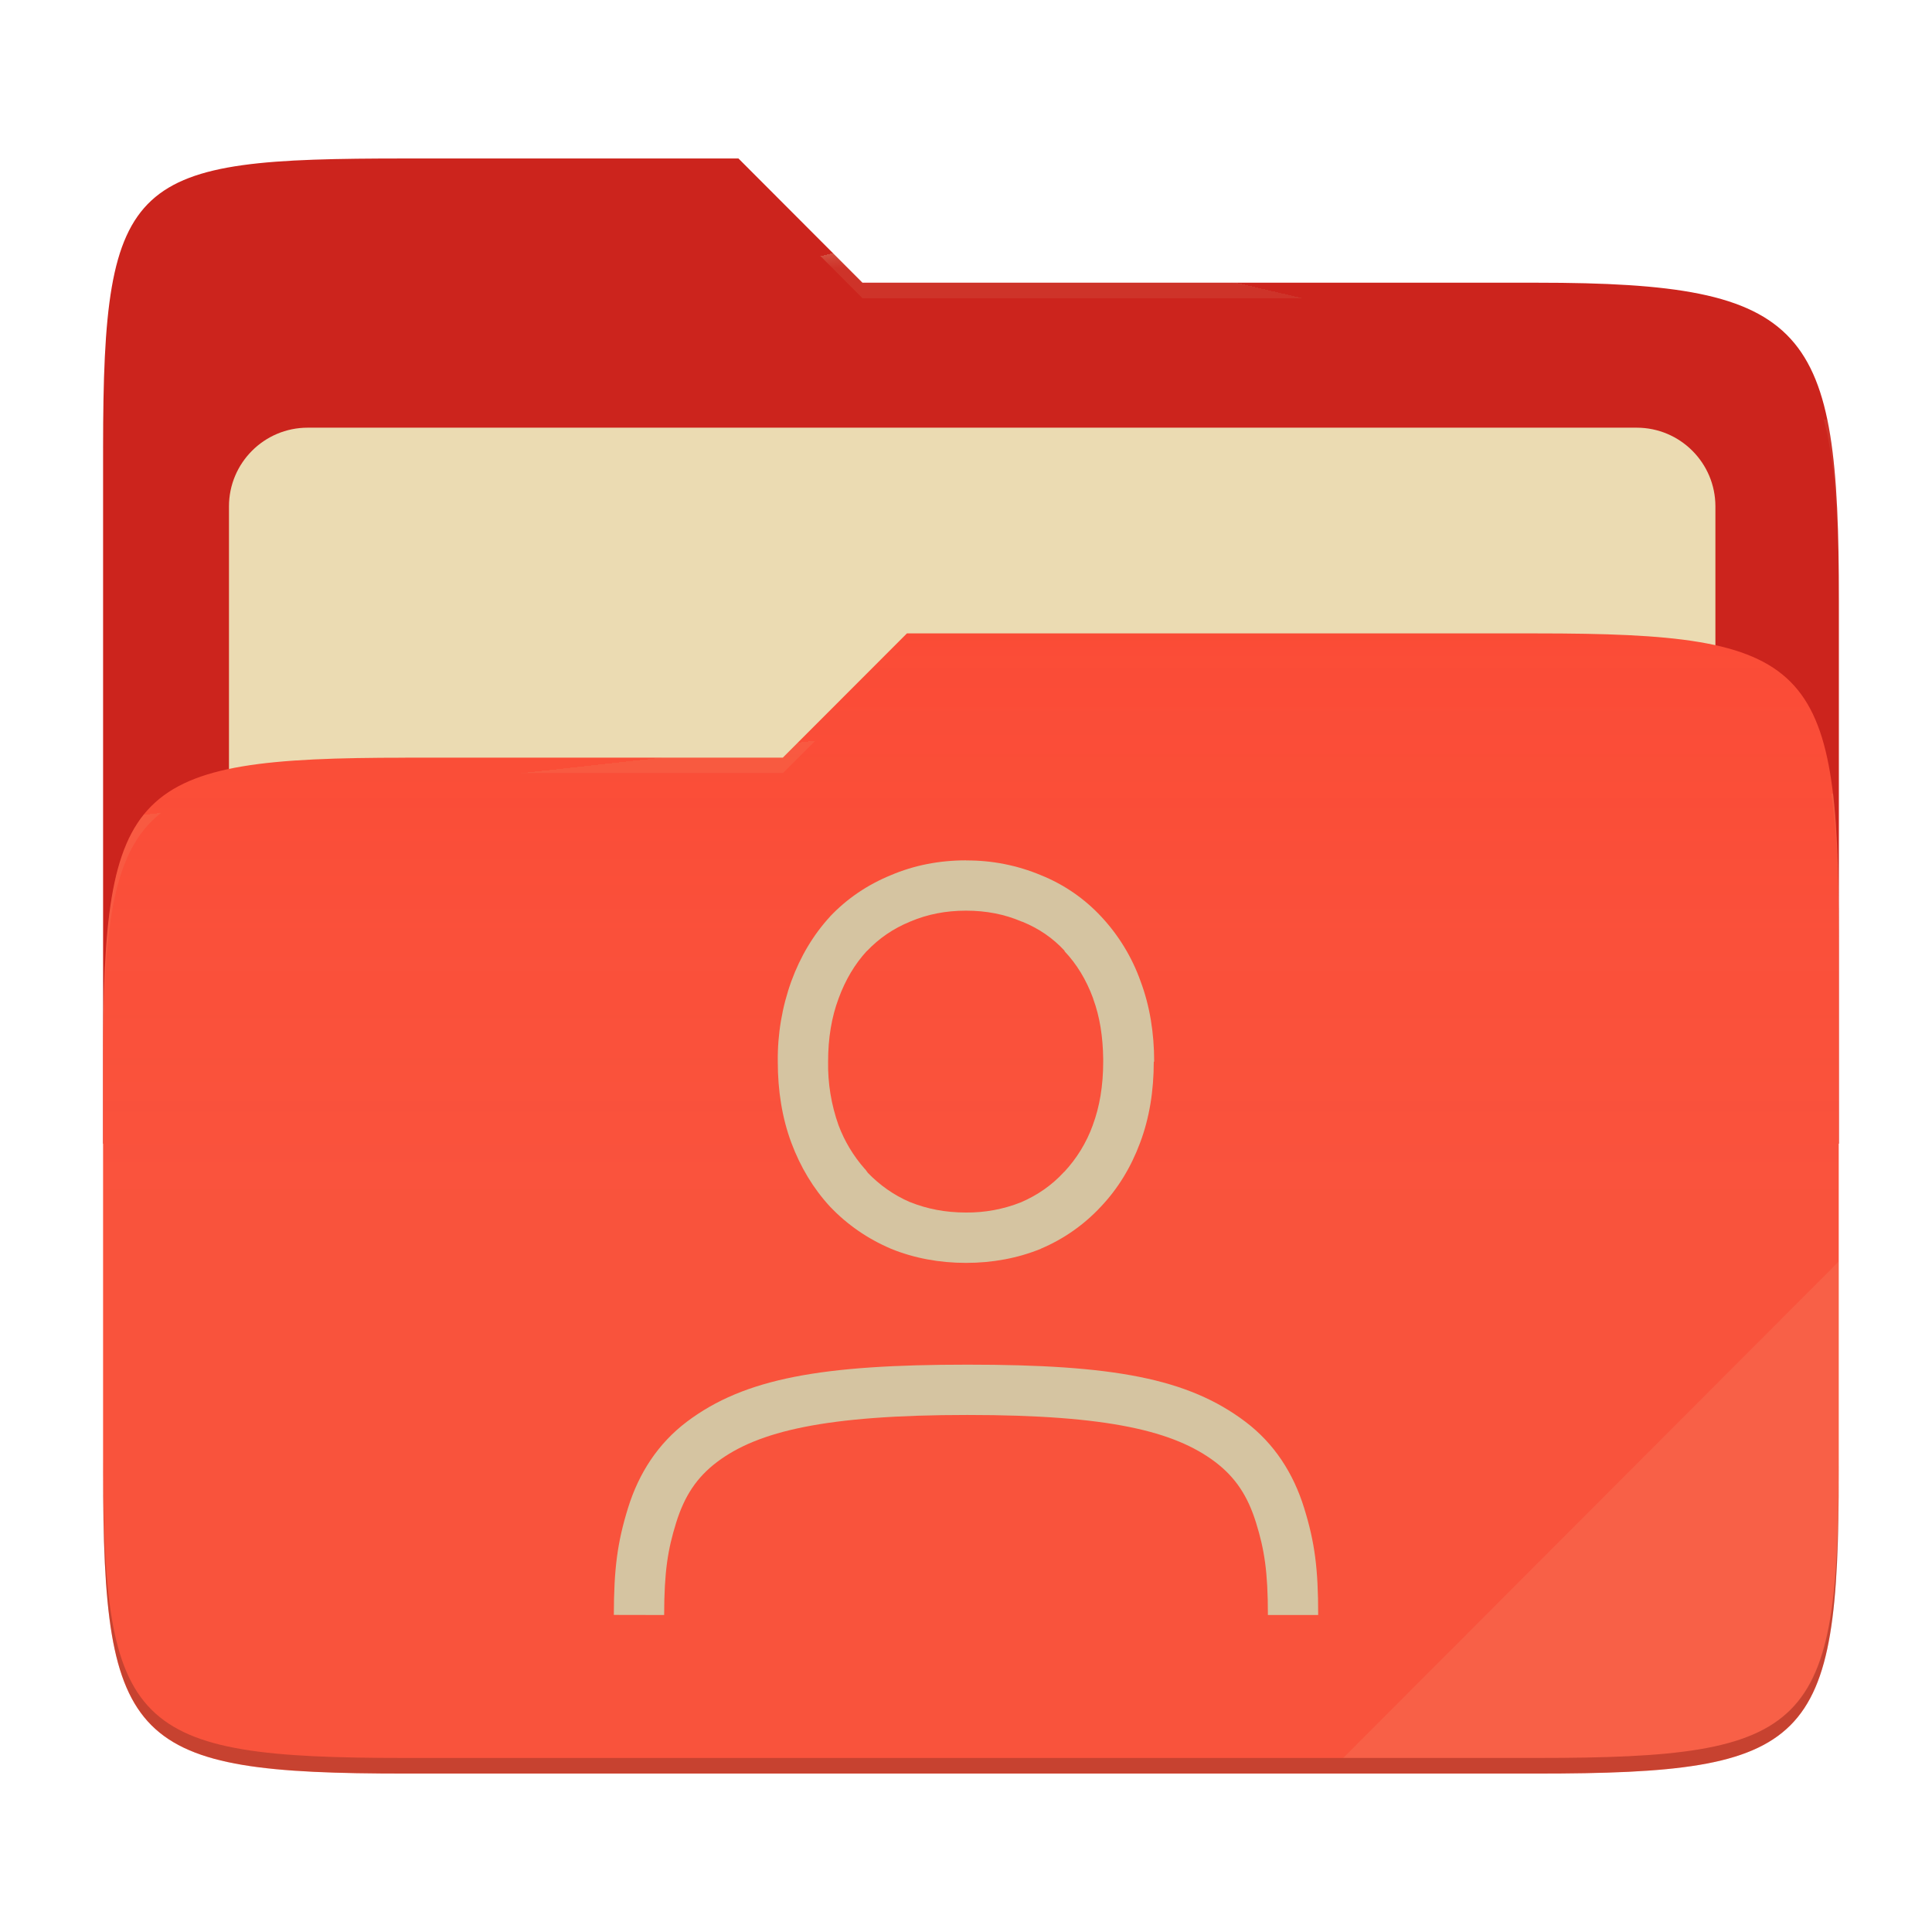
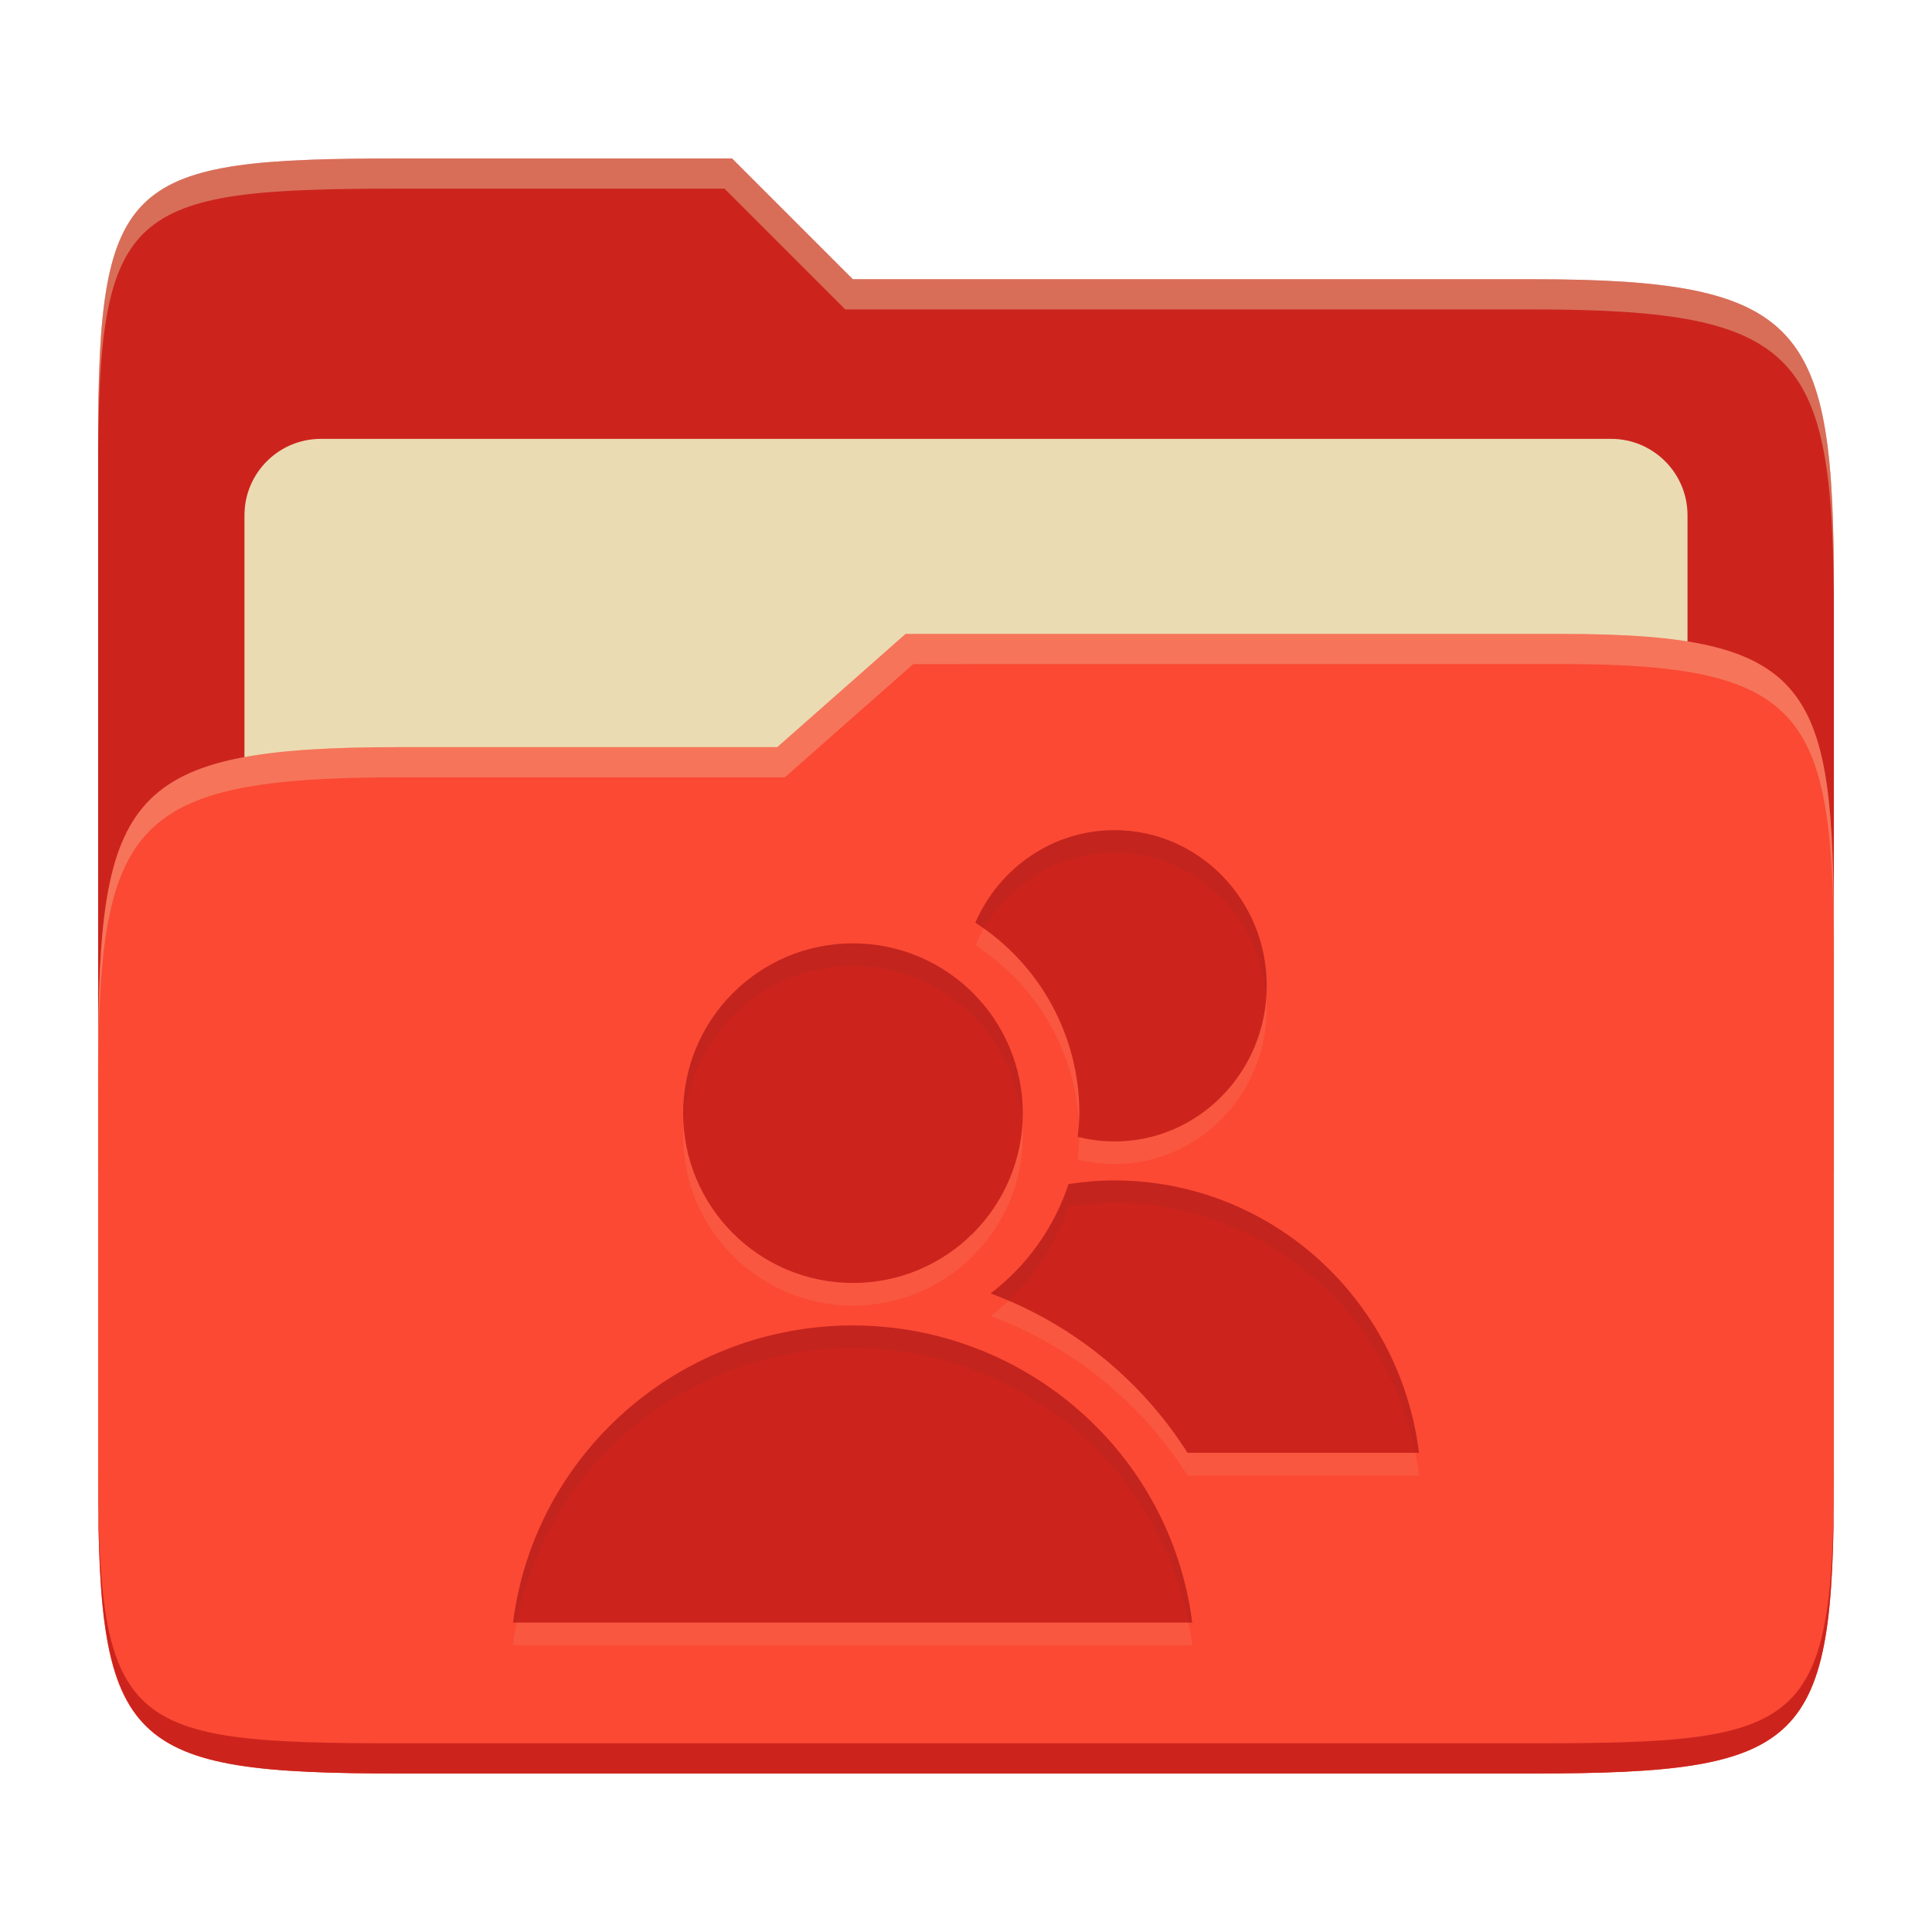
- <svg xmlns="http://www.w3.org/2000/svg" width="256" height="256" style="isolation:isolate" version="1.1" viewBox="0 0 256 256">
-   <path d="m53.7 21c-36.32 0-40.04 2.055-40.04 38.37v92.17h230v-71.98c0-36.32-3.724-42.1-40.04-42.1h-89.34l-16.43-16.46h-44.16z" fill="#cc241d" />
-   <g filter="url(#tFIgwHupMHyMb9vxp4mAwQMCINkEulLb)">
-     <path d="m40.77 56.67h176.1c5.758 0 10.43 4.675 10.43 10.43v83.47c0 5.758-4.675 10.43-10.43 10.43h-176.1c-5.759 0-10.43-4.675-10.43-10.43v-83.47c0-5.758 4.675-10.43 10.43-10.43z" fill="#ebdbb2" />
-   </g>
-   <path d="m53.7 100.4c-36.32 0-40.04 3.73-40.04 40.04v54.52c0 36.32 3.721 40.05 40.04 40.05h149.9c36.32 0 40.04-3.731 40.04-40.05v-70.98c0-36.32-3.722-40.05-40.04-40.05h-83.43l-16.44 16.46h-50.05z" fill="#fb4934" />
-   <linearGradient id="_lgradient_8" x2="0" y1=".5" y2="-.5" gradientTransform="matrix(230 0 0 151.1 13.67 83.92)" gradientUnits="userSpaceOnUse">
-     <stop stop-color="#ebdbb2" stop-opacity=".07" offset="0" />
-     <stop stop-color="#ebdbb2" stop-opacity="0" offset=".673" />
-   </linearGradient>
-   <path d="m53.7 100.4c-36.32 0-40.04 3.73-40.04 40.04v54.52c0 36.32 3.721 40.05 40.04 40.05h149.9c36.32 0 40.04-3.731 40.04-40.05v-70.98c0-36.32-3.722-40.05-40.04-40.05h-83.43l-16.44 16.46h-50.05z" fill="url(#_lgradient_8)" />
-   <g opacity=".4">
-     <radialGradient id="_rgradient_16" cx=".5" cy=".5" r=".272" fy=".136" gradientTransform="matrix(230 0 0 60.62 13.67 21)" gradientUnits="userSpaceOnUse">
-       <stop stop-color="#ebdbb2" offset="0" />
-       <stop stop-color="#ebdbb2" stop-opacity=".204" offset="1" />
-     </radialGradient>
-     <path d="m53.7 21c-36.32 0-40.04 2.055-40.04 38.37v2.059c0-36.32 3.723-38.37 40.04-38.37h44.16l16.43 16.46h89.34c36.32 0 40.04 5.786 40.04 42.1v-2.057c0-36.32-3.724-42.1-40.04-42.1h-89.34l-16.43-16.46h-44.16z" fill="url(#_rgradient_16)" />
-     <radialGradient id="_rgradient_17" cx=".5" cy=".5" r=".272" fx=".482" fy=".211" gradientTransform="matrix(230 0 0 58.56 13.67 83.92)" gradientUnits="userSpaceOnUse">
-       <stop stop-color="#ebdbb2" offset="0" />
-       <stop stop-color="#ebdbb2" stop-opacity=".204" offset="1" />
-     </radialGradient>
-     <path d="m120.2 83.92-16.44 16.46h-50.05c-36.32 0-40.04 3.728-40.04 40.04v2.06c0-36.32 3.723-40.05 40.04-40.05h50.05l16.44-16.46h83.43c36.32 0 40.04 3.727 40.04 40.04v-2.057c0-36.32-3.724-40.04-40.04-40.04h-83.43z" fill="url(#_rgradient_17)" />
-   </g>
-   <g opacity=".1">
-     <path d="m243.7 167.1-65.72 65.84h25.68c36.32 0 40.04-3.727 40.04-40.04v-25.8z" fill="#ebdbb2" />
-   </g>
-   <g opacity=".2">
-     <path d="m13.67 192.9v2.057c0 36.32 3.723 40.04 40.04 40.04h149.9c36.32 0 40.04-3.729 40.04-40.04v-2.057c0 36.32-3.724 40.04-40.04 40.04h-149.9c-36.32 0-40.04-3.727-40.04-40.04z" />
-   </g>
-   <path d="m128 114c-3.527 0-6.88 0.653-9.96 1.967-3.067 1.253-5.787 3.086-8.047 5.466l-0.013 0.027-0.013 0.013c-2.2 2.394-3.907 5.267-5.107 8.534-1.234 3.419-1.844 7.032-1.8 10.67 0 3.867 0.58 7.48 1.8 10.75 1.2 3.213 2.907 6.053 5.107 8.44l0.013 0.013 0.013 0.014c2.254 2.372 4.954 4.239 8.007 5.545l0.027 0.014 0.026 0.013c3.08 1.253 6.427 1.873 9.947 1.873s6.853-0.62 9.933-1.873v-0.013c3.007-1.273 5.711-3.167 7.934-5.559 2.266-2.387 4-5.24 5.2-8.467 1.233-3.267 1.813-6.873 1.813-10.75h0.053c0-3.82-0.58-7.394-1.8-10.65-1.129-3.177-2.899-6.088-5.2-8.553-2.221-2.395-4.944-4.271-7.973-5.493-3.152-1.325-6.541-1.994-9.96-1.967zm0 6.667c2.707 0 5.133 0.486 7.347 1.433l0.066 0.027 0.067 0.013c2.2 0.9 4.047 2.173 5.58 3.84v0.067c1.6 1.686 2.873 3.76 3.793 6.266v0.034c0.867 2.34 1.294 5.02 1.327 8.013v0.307c0 3.213-0.48 6-1.38 8.413v0.013c-0.832 2.305-2.125 4.417-3.8 6.207l-0.067 0.027v0.026c-1.56 1.687-3.426 3-5.653 3.96-2.316 0.918-4.789 1.377-7.28 1.353-2.733 0-5.18-0.479-7.4-1.379h-0.02c-2.167-0.934-4-2.247-5.587-3.88l-0.34-0.467-0.053-0.04c-1.509-1.706-2.693-3.674-3.493-5.807-0.961-2.703-1.429-5.558-1.38-8.426 0-3.14 0.473-5.907 1.38-8.334l0.013-0.013v-0.027c0.92-2.506 2.167-4.56 3.7-6.24l0.08-0.066c1.6-1.667 3.467-2.954 5.667-3.854l0.04-0.026 0.053-0.014c2.2-0.933 4.633-1.426 7.34-1.426zm46.67 93.33h-6.667c0-5.767-0.467-8.667-1.567-12.22s-2.733-6.027-5.426-8.067c-5.4-4.066-14.07-6.22-32.81-6.22-18.75 0-27.77 2.147-33.17 6.22-2.7 2.034-4.334 4.507-5.44 8.067-1.107 3.56-1.574 6.453-1.587 12.22l-6.667-0.013c0.014-6.094 0.46-9.6 1.887-14.19s3.96-8.513 7.793-11.41c7.667-5.78 17.97-7.56 37.18-7.56 19.21 0 29.17 1.78 36.83 7.567 3.826 2.893 6.353 6.827 7.773 11.41 1.427 4.587 1.867 8.087 1.867 14.19z" fill="#d5c4a1" />
+ <svg xmlns="http://www.w3.org/2000/svg" width="256" height="256" version="1.1">
+   <path d="m53.047 21c-36.322 0-40.047 2.481-40.047 37.772v96.653h230v-77.055c0-35.291-3.678-41.37-40-41.37h-90l-16-16z" fill="#cc241d" />
+   <path d="m42.518 58.151h170.96c5.59 0 10.126 4.539 10.126 10.126v81.035c0 5.59-4.539 10.126-10.126 10.126h-170.96c-5.591 0-10.126-4.539-10.126-10.126v-81.035c0-5.59 4.539-10.126 10.126-10.126z" fill="#ebdbb2" />
+   <path d="m53 99c-36.338 0-39.996 6.144-39.996 41.397v55.653c0 35.313 3.686 38.951 40.002 38.951h149.99c36.316 0 40-3.639 40-38.951v-71.621c0-33.574-2.687-40.428-36-40.428h-87l-17 15z" fill="#fb4934" />
+   <path d="m243 193.99c0 35.291-3.653 37.006-39.974 37.006h-150.02c-36.319 0-40.005-1.715-40.005-37v2c0 35.641 4 39 40.005 39h150.02c36.399 0 39.974-3.727 39.974-38.998z" fill="#cc241d" />
+   <path d="m120 84-17 15h-50c-36.156 0-39.996 5.917-39.996 41.433v4.141c0-35.295 3.684-41.574 39.996-41.574h51l17-15 86.001-0.011c33.136-0.004 35.999 7.05 35.999 40.591v-4.141c0-33.541-2.649-40.44-36-40.44z" fill="#ebdbb2" opacity=".3" />
+   <path d="m97 21-43.953 1e-6c-36.322 0-40.052 2.451-40.052 37.744v3.91c0-35.291 3.682-37.655 40.005-37.655h43l16 16h91c36.322 0 40 5.989 40 41.281v-3.907c0-35.291-3.678-41.373-40-41.373h-90z" fill="#ebdbb2" opacity=".4" />
+   <path d="m147.68 113c-8.227 0-15.307 5.039-18.442 12.262 8.587 5.518 13.785 15.03 13.785 25.237-0.019 1.048-0.092 2.095-0.22 3.135 1.563 0.397 3.195 0.615 4.878 0.615 11.137 0 20.167-9.232 20.167-20.625 0-11.392-9.03-20.625-20.167-20.625zm-34.657 15c-12.427 0-22.5 10.072-22.5 22.5 0 12.427 10.072 22.5 22.5 22.5s22.5-10.072 22.5-22.5c0-12.427-10.072-22.5-22.5-22.5zm34.657 31.41c-2.071 2e-3 -4.101 0.176-6.094 0.484-1.901 5.761-5.501 10.815-10.327 14.49 10.665 3.956 19.875 11.325 26.092 21.12h30.675c-2.561-20.602-19.845-36.075-40.342-36.09zm-34.702 19.215c-22.867 0.03-42.142 16.897-45 39.375h89.999c-2.857-22.477-22.132-39.352-45-39.375z" fill="#ebdbb2" opacity=".1" />
+   <path d="m147.68 110c-8.227 0-15.307 5.039-18.442 12.262 8.587 5.518 13.785 15.03 13.785 25.237-0.019 1.048-0.092 2.095-0.22 3.135 1.563 0.397 3.195 0.615 4.878 0.615 11.137 0 20.167-9.232 20.167-20.625 0-11.392-9.03-20.625-20.167-20.625zm-34.657 15c-12.427 0-22.5 10.072-22.5 22.5 0 12.427 10.072 22.5 22.5 22.5s22.5-10.072 22.5-22.5c0-12.427-10.072-22.5-22.5-22.5zm34.657 31.41c-2.071 2e-3 -4.101 0.176-6.094 0.484-1.901 5.761-5.501 10.815-10.327 14.49 10.665 3.956 19.875 11.325 26.092 21.12h30.675c-2.561-20.602-19.845-36.075-40.342-36.09zm-34.702 19.215c-22.867 0.03-42.142 16.897-45 39.375h89.999c-2.857-22.477-22.132-39.352-45-39.375z" fill="#cc241d" />
+   <path d="m147.68 110-2e-3 2e-3c-8.227 0-15.306 5.039-18.441 12.262 0.389 0.25 0.764 0.517 1.139 0.783 3.523-6.013 9.95-10.047 17.305-10.047 10.636 0 19.331 8.426 20.094 19.105 0.034-0.491 0.072-0.981 0.072-1.48 0-11.392-9.029-20.625-20.166-20.625zm-34.658 15.002c-12.427 0-22.5 10.072-22.5 22.5 0 0.51 0.043 1.01 0.076 1.512 0.769-11.731 10.499-21.014 22.424-21.014 11.917 0 21.642 9.27 22.424 20.988 0.032-0.494 0.076-0.985 0.076-1.486 0-12.427-10.072-22.5-22.5-22.5zm29.943 23.744c-0.037 0.632-0.087 1.263-0.164 1.891 0.07 0.018 0.143 0.024 0.213 0.041 1e-3 -0.059 7e-3 -0.118 8e-3 -0.178 0-0.588-0.022-1.172-0.057-1.754zm4.713 7.666c-2.071 2e-3 -4.101 0.177-6.094 0.484-1.901 5.761-5.5 10.813-10.326 14.488 0.802 0.298 1.593 0.623 2.379 0.959 3.628-3.417 6.377-7.685 7.949-12.449 1.993-0.308 4.023-0.482 6.094-0.484l4e-3 4e-3c19.488 0.014 36.061 14.007 39.848 33.092h0.492c-2.561-20.602-19.845-36.075-40.342-36.09zm-34.703 19.215c-22.866 0.031-42.14 16.898-44.998 39.375h0.498c4.117-20.96 22.665-36.348 44.502-36.377 21.838 0.022 40.387 15.417 44.504 36.377h0.494c-2.857-22.476-22.131-39.351-44.998-39.375z" fill="#282828" opacity=".05" />
</svg>
